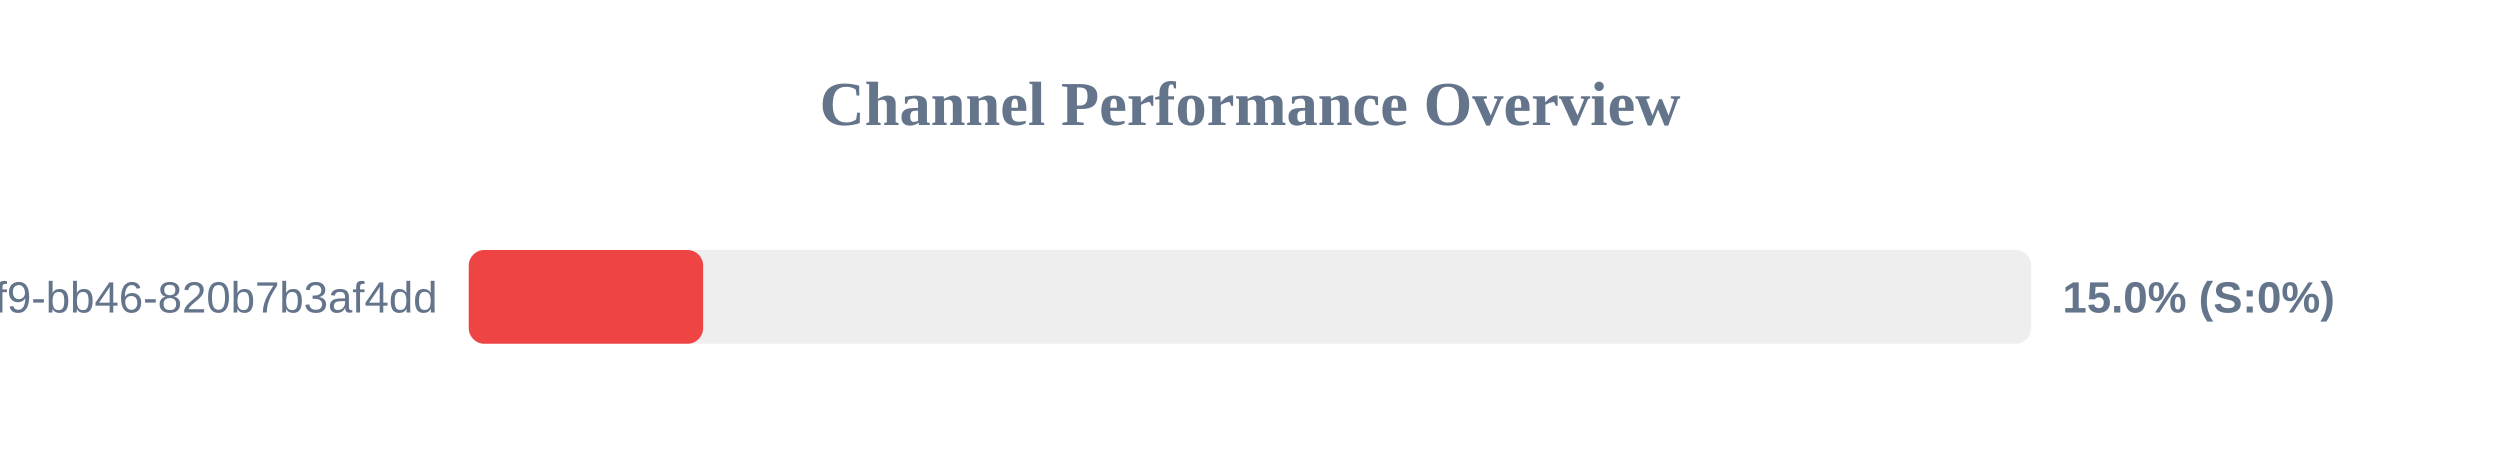
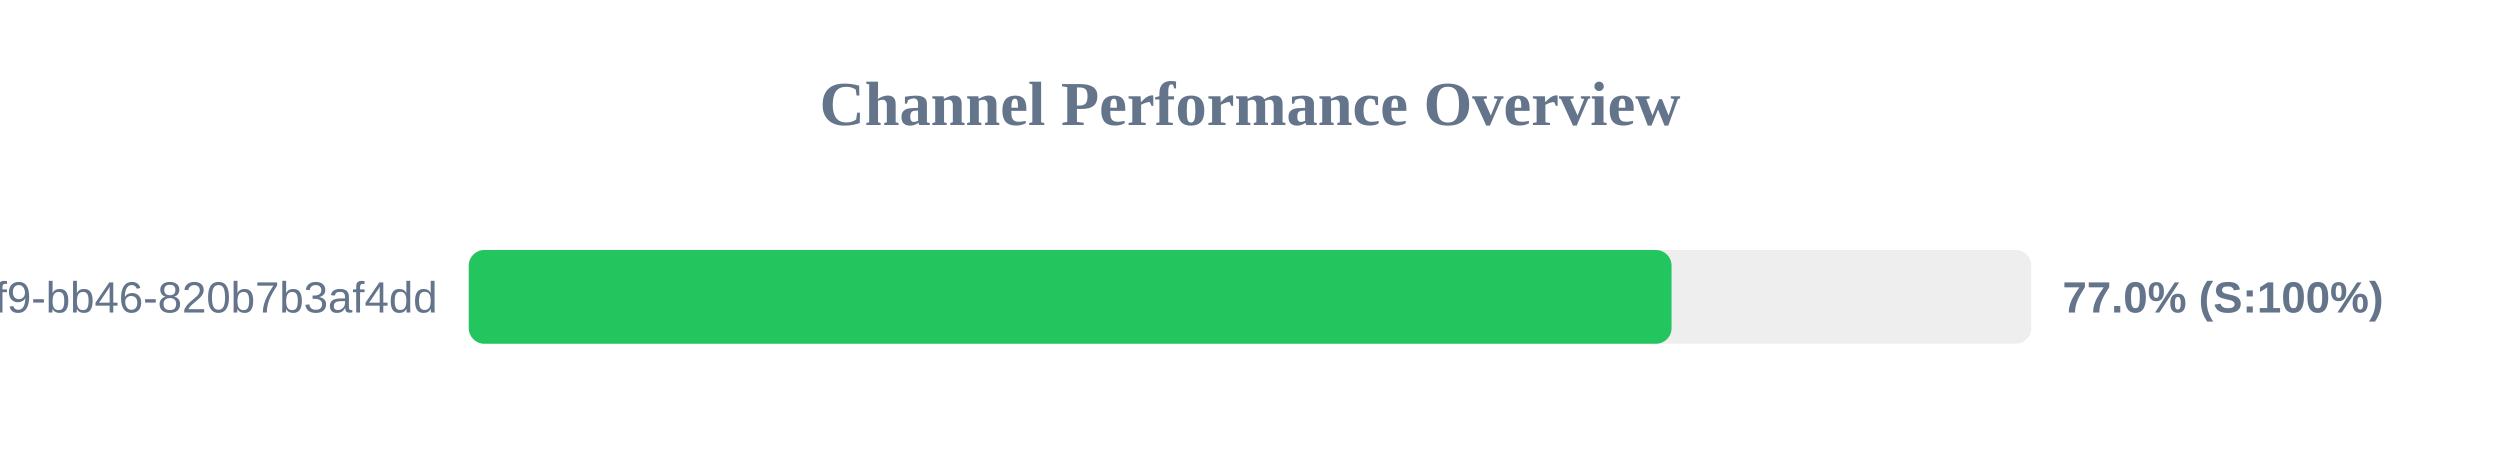
<svg xmlns="http://www.w3.org/2000/svg" width="800" height="150" version="1.1">
  <style>
        .row { font: 14px Arial; fill: #64748b; }
        .score { font: bold 14px Arial; fill: #64748b; }
    </style>
  <text x="400" y="40" text-anchor="middle" font-size="20px" font-weight="bold" fill="#64748b">Channel Performance Overview</text>
  <rect x="150" y="80" width="500" height="30" fill="#eee" rx="5" />
-   <rect x="150" y="80" width="75.0" height="30" fill="#ef4444" rx="5" />
+   <rect x="150" y="80" width="384.9" height="30" fill="#22c55e" rx="5" />
  <text x="140" y="100" text-anchor="end" class="row">?uuid=80b2ac81-ba69-41f9-bb46-820b7b3af4dd</text>
-   <text x="660" y="100" text-anchor="start" class="score">15.0% (S:0%)</text>
+   <text x="660" y="100" text-anchor="start" class="score">77.0% (S:100%)</text>
</svg>
